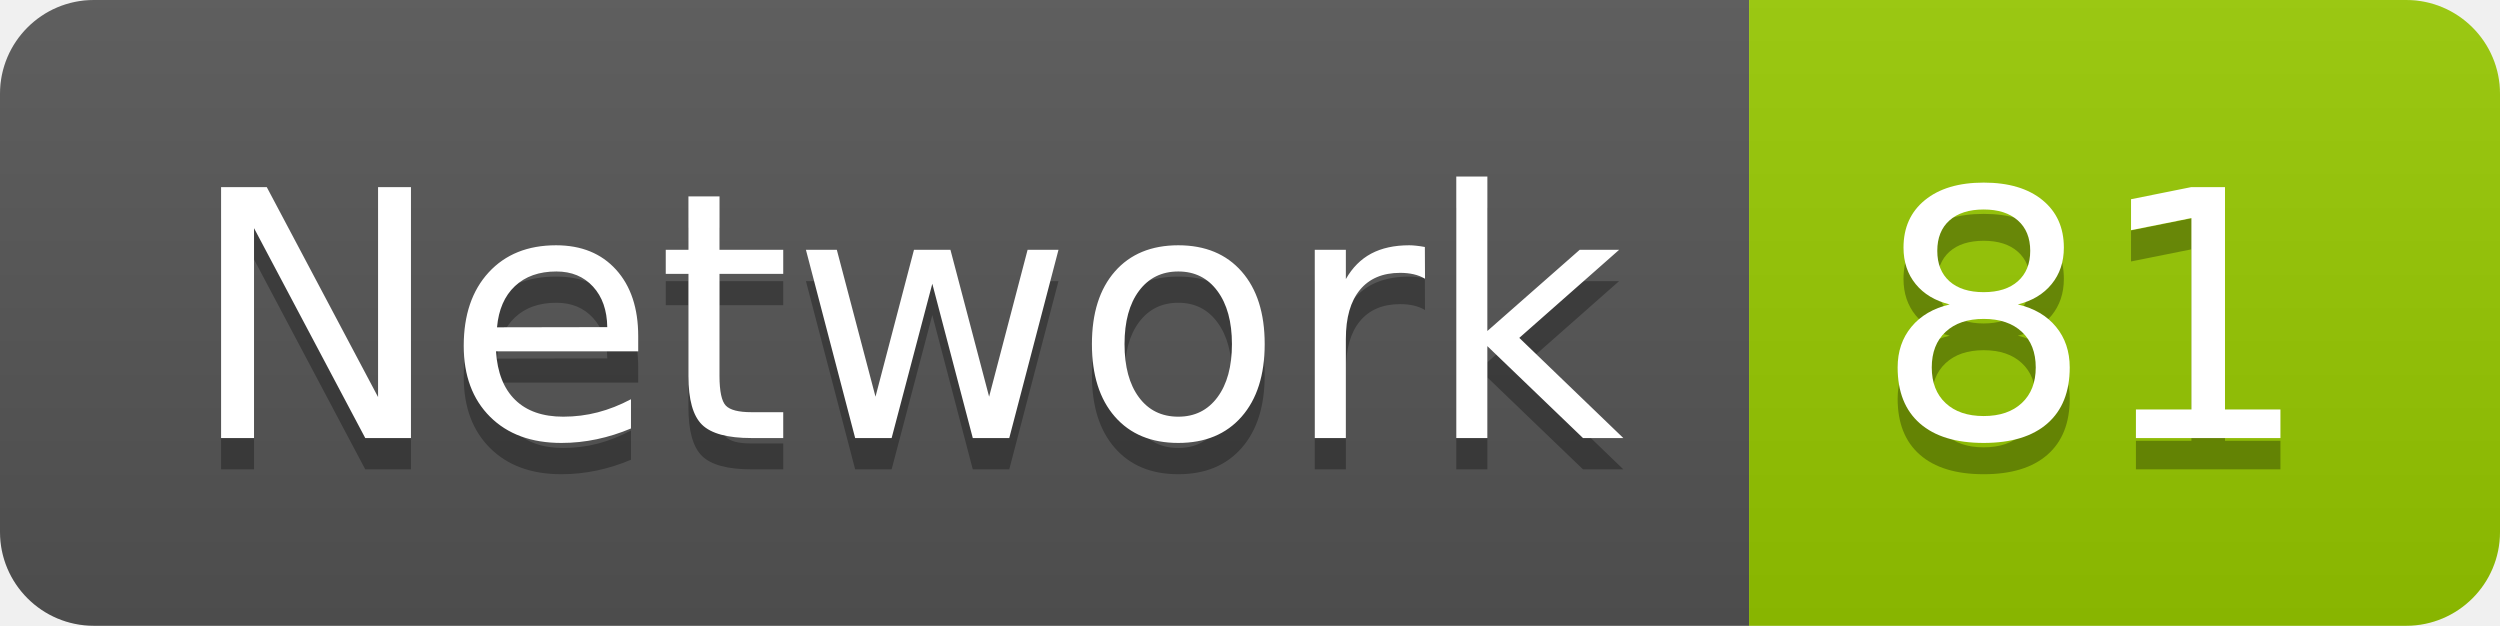
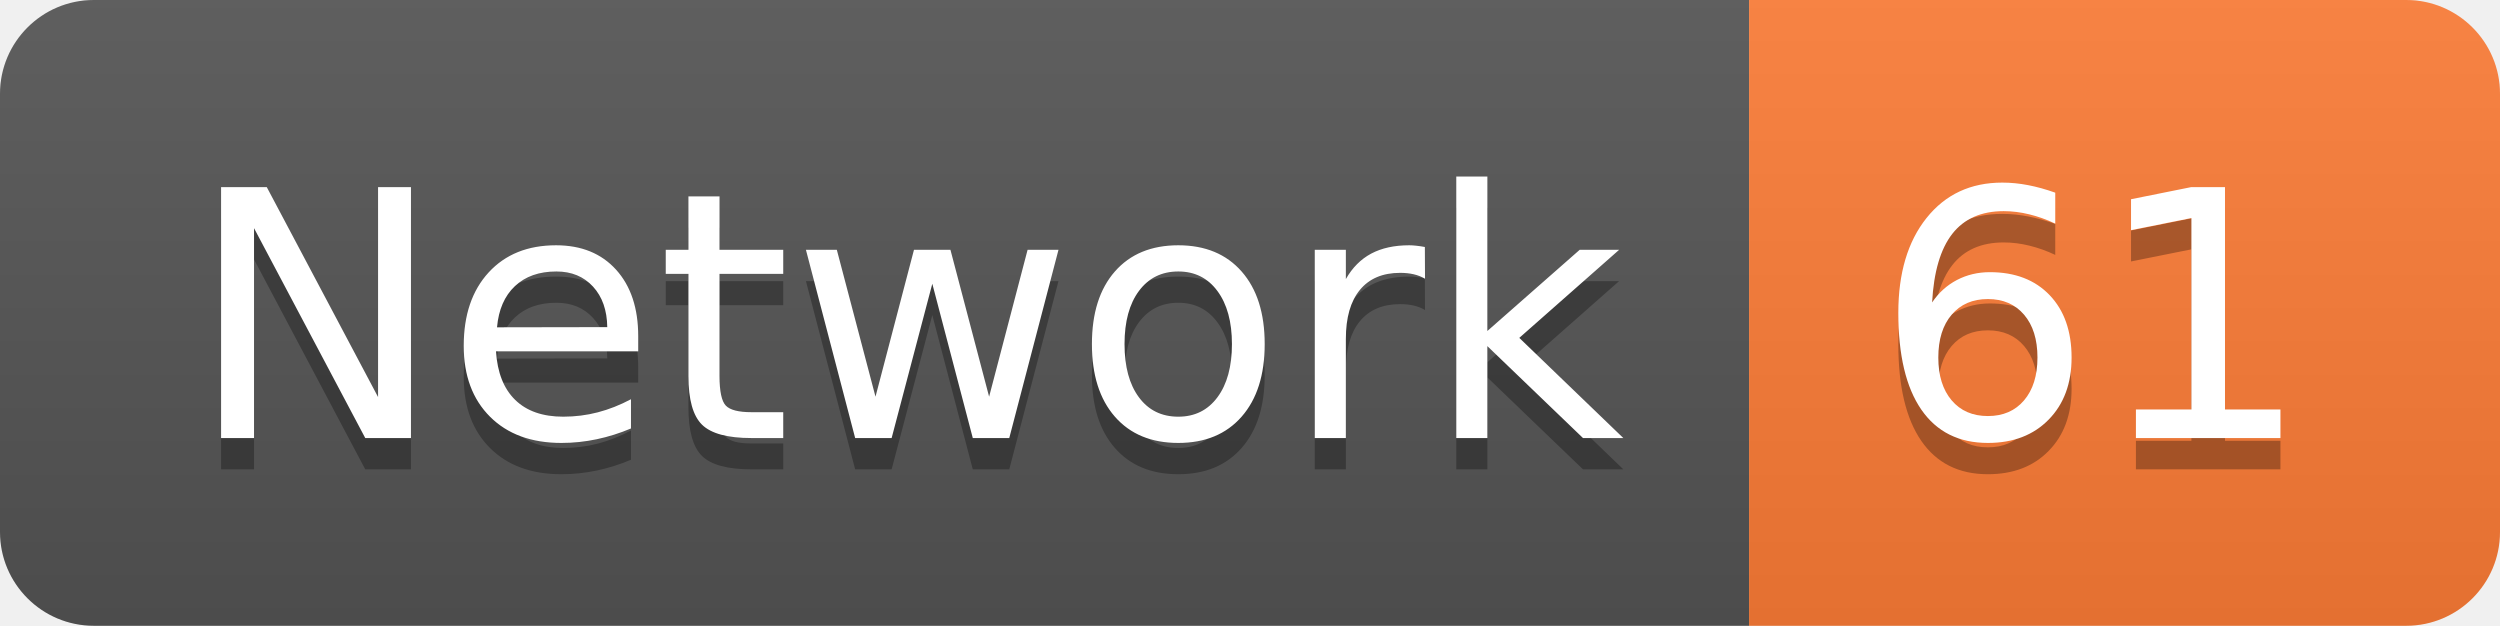
<svg xmlns="http://www.w3.org/2000/svg" width="79.9" height="20">
  <linearGradient id="smooth" x2="0" y2="100%">
    <stop offset="0" stop-color="#bbb" stop-opacity=".1" />
    <stop offset="1" stop-opacity=".1" />
  </linearGradient>
  <clipPath id="round">
    <rect width="79.9" height="20" rx="3" fill="#fff" />
  </clipPath>
  <g clip-path="url(#round)">
    <rect width="55.9" height="20" fill="#555" />
-     <rect x="55.9" width="24.0" height="20" fill="#97CA00" />
+     <rect x="55.9" width="24.0" height="20" fill="#fe7d37" />
    <rect width="79.9" height="20" fill="url(#smooth)" />
  </g>
  <g fill="#fff" text-anchor="middle" font-family="DejaVu Sans,Verdana,Geneva,sans-serif" font-size="110">
    <text x="289.5" y="150" fill="#010101" fill-opacity=".3" transform="scale(0.1)" textLength="459.0" lengthAdjust="spacing">Network</text>
    <text x="289.5" y="140" transform="scale(0.1)" textLength="459.0" lengthAdjust="spacing">Network</text>
-     <text x="669.0" y="150" fill="#010101" fill-opacity=".3" transform="scale(0.1)" textLength="140.0" lengthAdjust="spacing">81</text>
-     <text x="669.0" y="140" transform="scale(0.1)" textLength="140.0" lengthAdjust="spacing">81</text>
+     <text x="669.0" y="150" fill="#010101" fill-opacity=".3" transform="scale(0.1)" textLength="140.0" lengthAdjust="spacing">61</text>
+     <text x="669.0" y="140" transform="scale(0.1)" textLength="140.0" lengthAdjust="spacing">61</text>
  </g>
</svg>
